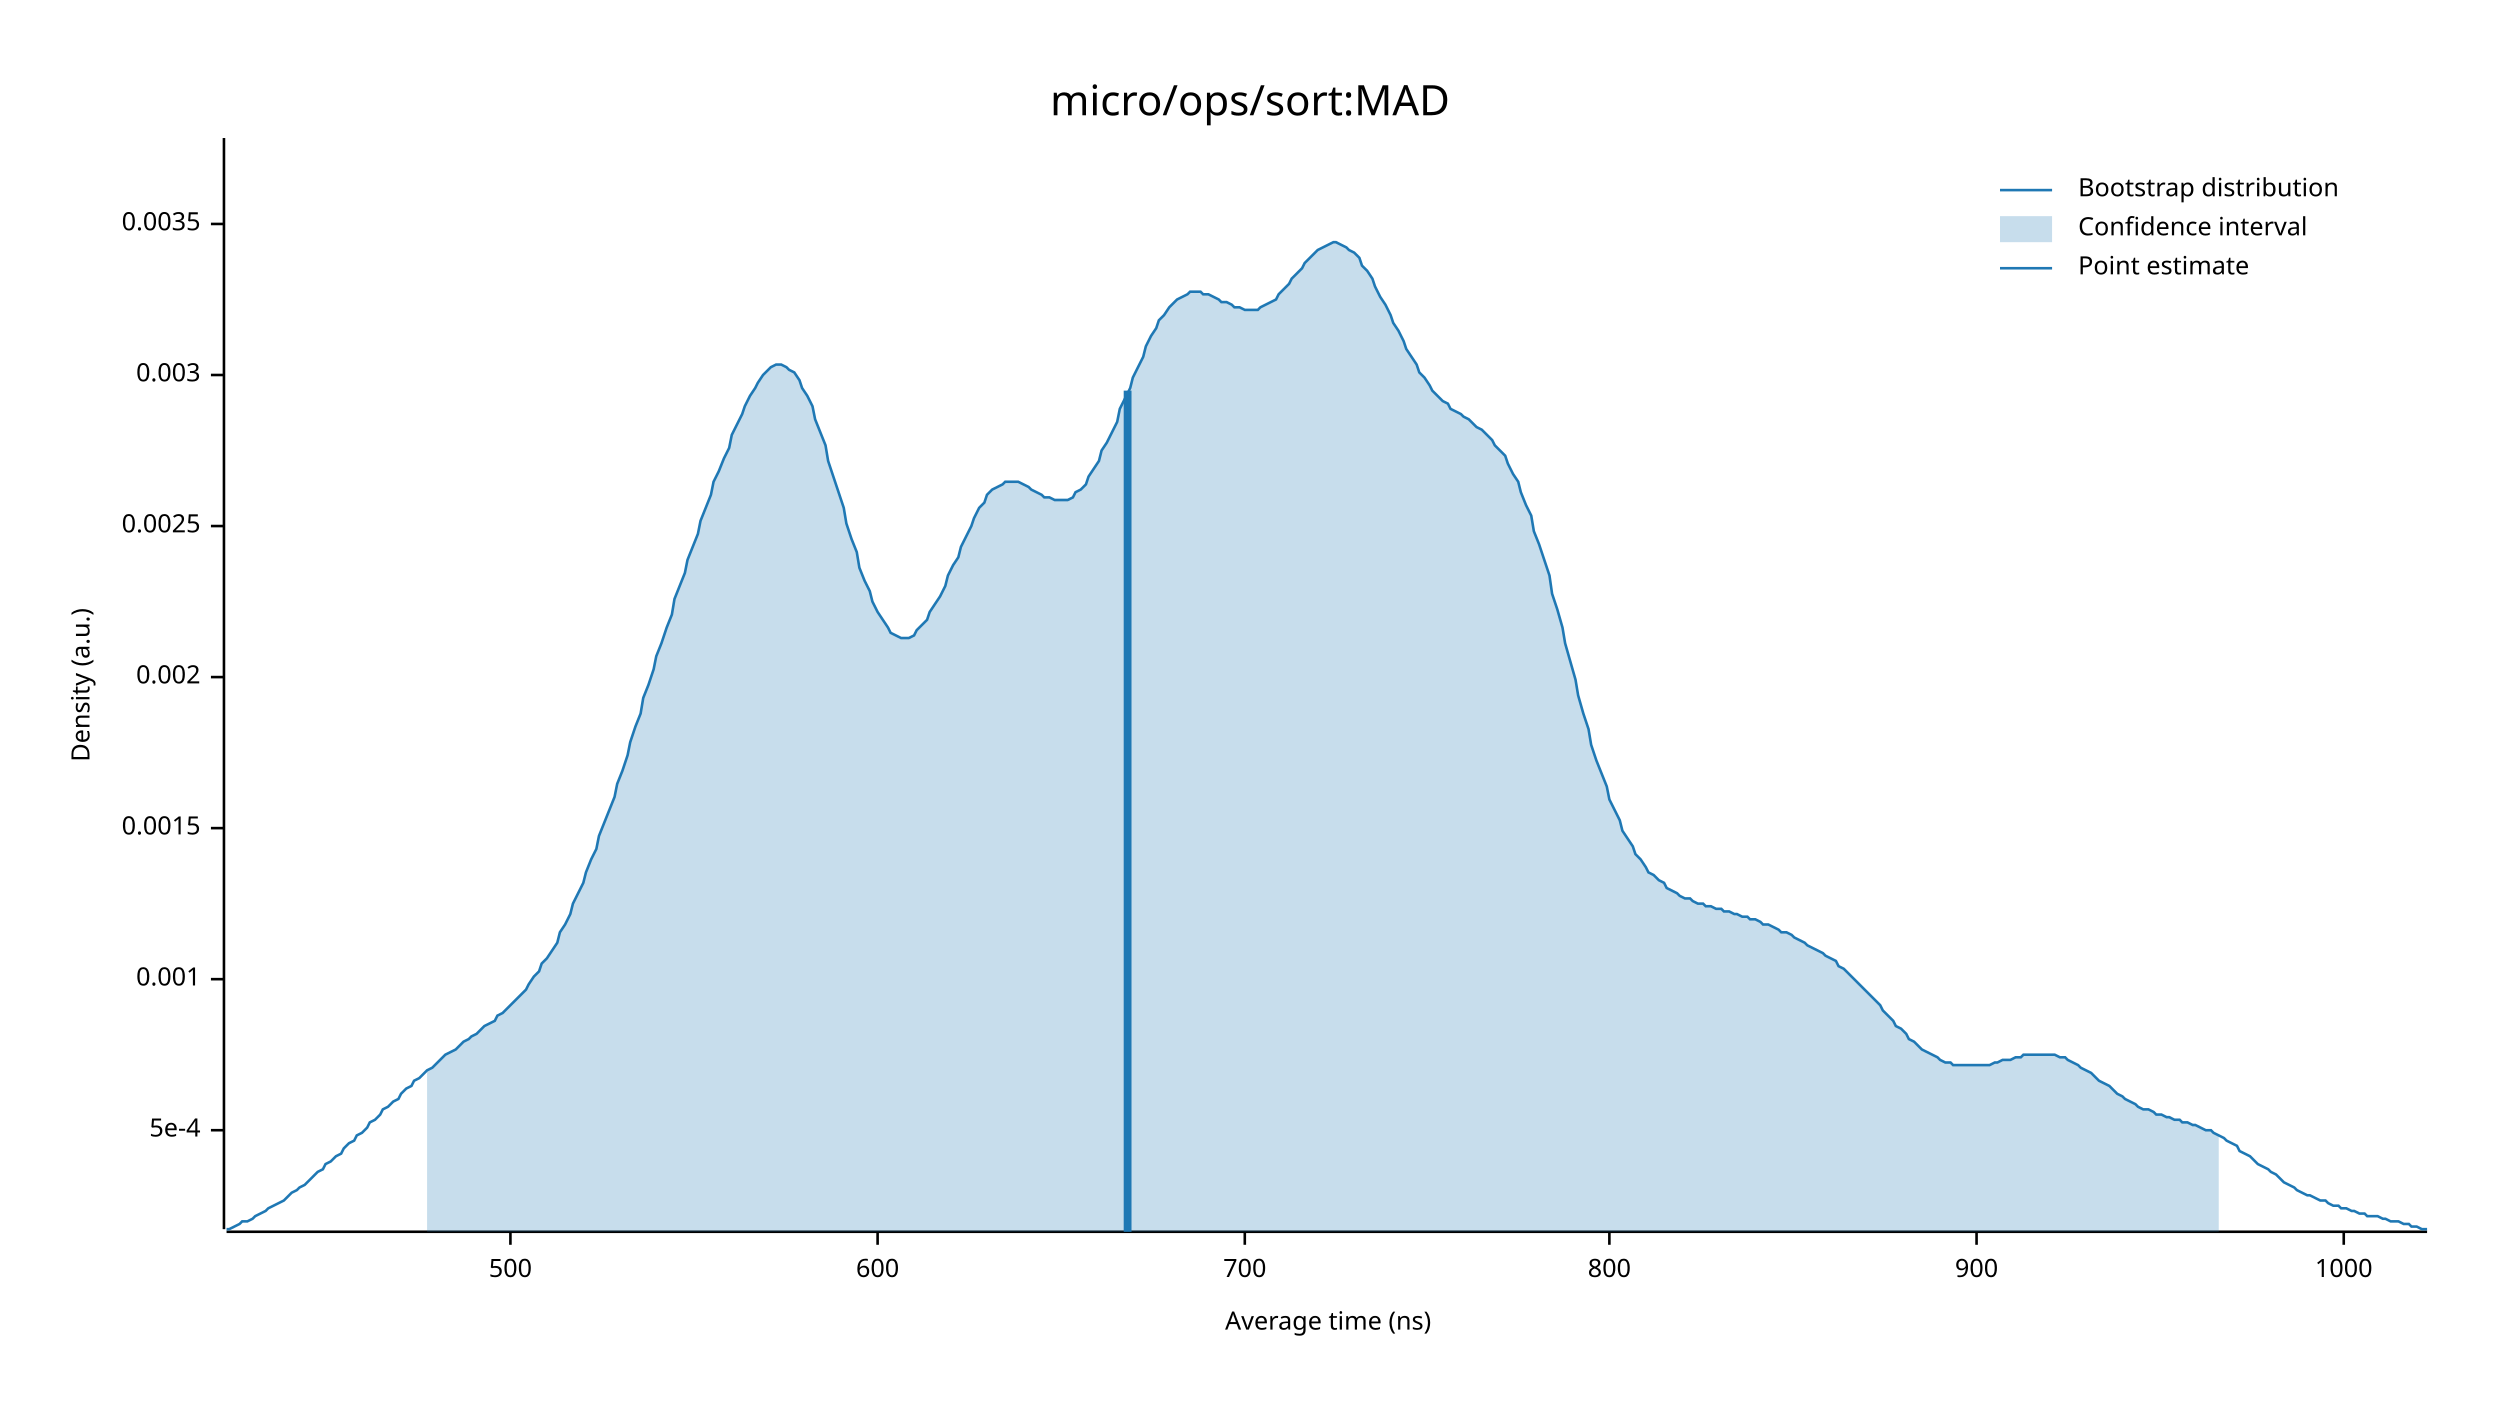
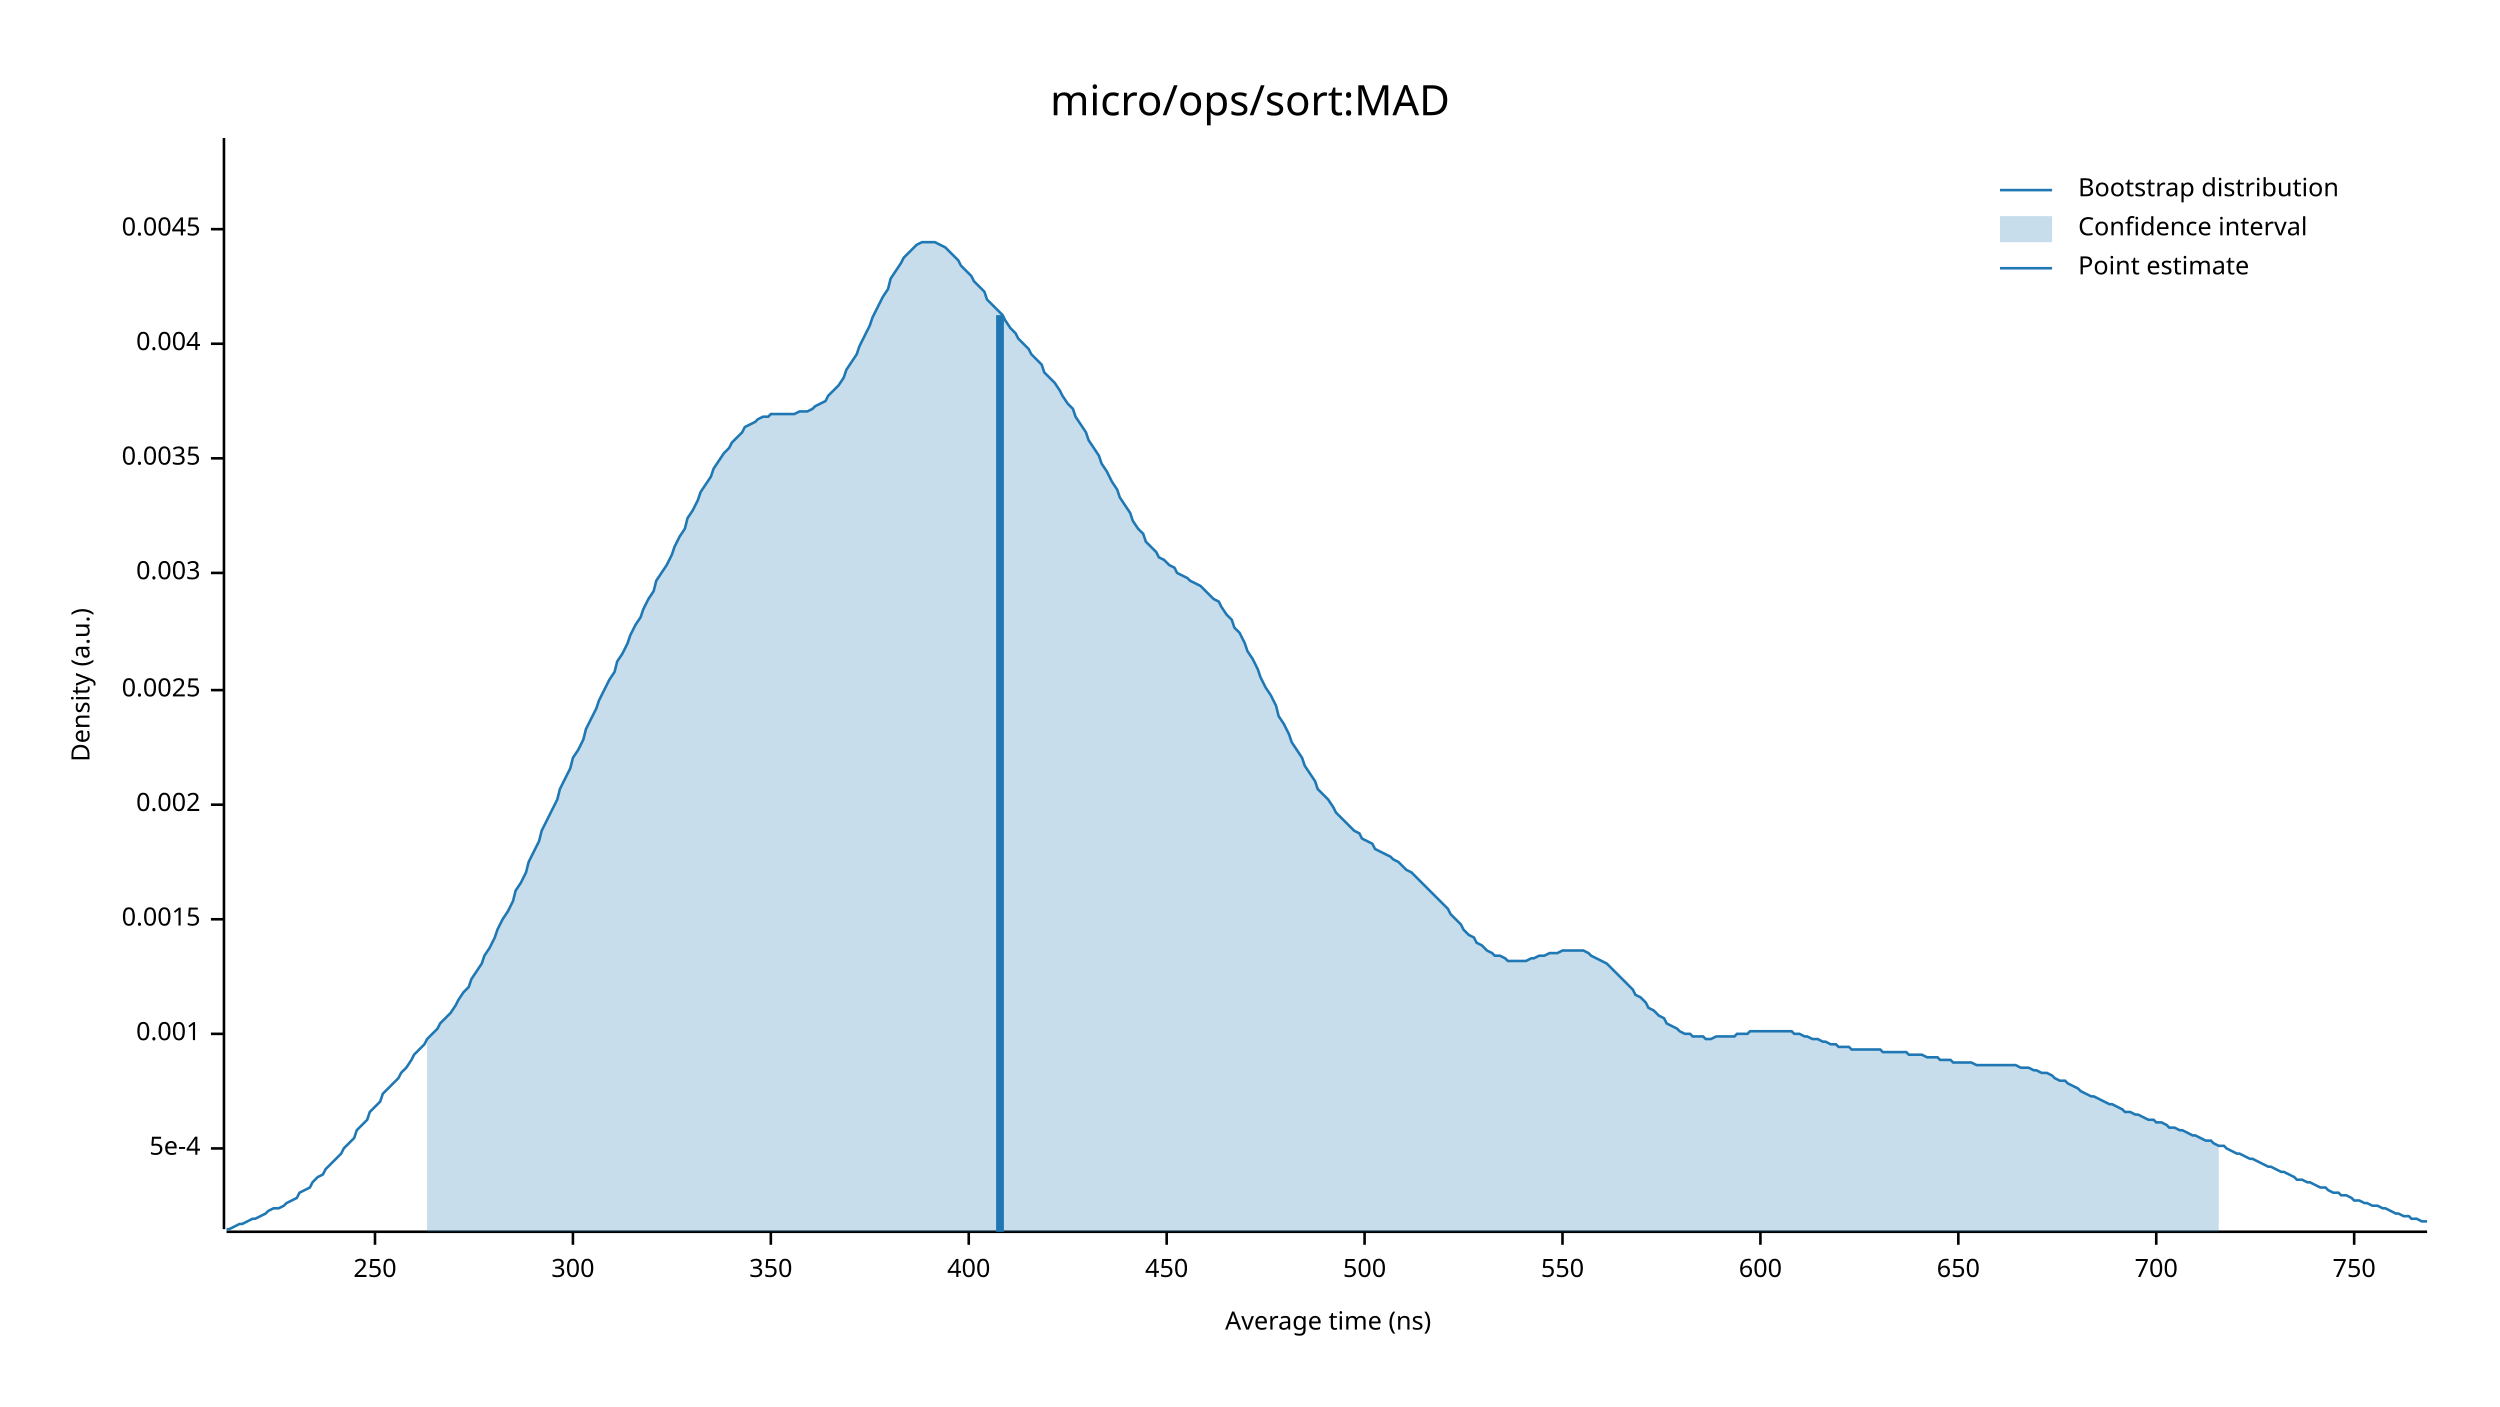
<svg xmlns="http://www.w3.org/2000/svg" width="960" height="540" viewBox="0 0 960 540">
  <text x="480" y="32" dy="0.76em" text-anchor="middle" font-family="sans-serif" font-size="16.129" opacity="1" fill="#000000">
micro/ops/sort:MAD
</text>
  <text x="27" y="263" dy="0.76em" text-anchor="middle" font-family="sans-serif" font-size="9.677" opacity="1" fill="#000000" transform="rotate(270, 27, 263)">
Density (a.u.)
</text>
  <text x="510" y="513" dy="-0.5ex" text-anchor="middle" font-family="sans-serif" font-size="9.677" opacity="1" fill="#000000">
Average time (ns)
</text>
  <polyline fill="none" opacity="1" stroke="#000000" stroke-width="1" points="86,53 86,472 " />
-   <text x="77" y="434" dy="0.5ex" text-anchor="end" font-family="sans-serif" font-size="9.677" opacity="1" fill="#000000">
+   <text x="77" y="441" dy="0.5ex" text-anchor="end" font-family="sans-serif" font-size="9.677" opacity="1" fill="#000000">
5e-4
</text>
-   <polyline fill="none" opacity="1" stroke="#000000" stroke-width="1" points="81,434 86,434 " />
-   <text x="77" y="376" dy="0.5ex" text-anchor="end" font-family="sans-serif" font-size="9.677" opacity="1" fill="#000000">
+   <polyline fill="none" opacity="1" stroke="#000000" stroke-width="1" points="81,441 86,441 " />
+   <text x="77" y="397" dy="0.5ex" text-anchor="end" font-family="sans-serif" font-size="9.677" opacity="1" fill="#000000">
0.001
</text>
-   <polyline fill="none" opacity="1" stroke="#000000" stroke-width="1" points="81,376 86,376 " />
-   <text x="77" y="318" dy="0.5ex" text-anchor="end" font-family="sans-serif" font-size="9.677" opacity="1" fill="#000000">
+   <polyline fill="none" opacity="1" stroke="#000000" stroke-width="1" points="81,397 86,397 " />
+   <text x="77" y="353" dy="0.5ex" text-anchor="end" font-family="sans-serif" font-size="9.677" opacity="1" fill="#000000">
0.0015
</text>
-   <polyline fill="none" opacity="1" stroke="#000000" stroke-width="1" points="81,318 86,318 " />
-   <text x="77" y="260" dy="0.5ex" text-anchor="end" font-family="sans-serif" font-size="9.677" opacity="1" fill="#000000">
+   <polyline fill="none" opacity="1" stroke="#000000" stroke-width="1" points="81,353 86,353 " />
+   <text x="77" y="309" dy="0.5ex" text-anchor="end" font-family="sans-serif" font-size="9.677" opacity="1" fill="#000000">
0.002
</text>
-   <polyline fill="none" opacity="1" stroke="#000000" stroke-width="1" points="81,260 86,260 " />
-   <text x="77" y="202" dy="0.5ex" text-anchor="end" font-family="sans-serif" font-size="9.677" opacity="1" fill="#000000">
+   <polyline fill="none" opacity="1" stroke="#000000" stroke-width="1" points="81,309 86,309 " />
+   <text x="77" y="265" dy="0.5ex" text-anchor="end" font-family="sans-serif" font-size="9.677" opacity="1" fill="#000000">
0.0025
</text>
-   <polyline fill="none" opacity="1" stroke="#000000" stroke-width="1" points="81,202 86,202 " />
-   <text x="77" y="144" dy="0.5ex" text-anchor="end" font-family="sans-serif" font-size="9.677" opacity="1" fill="#000000">
+   <polyline fill="none" opacity="1" stroke="#000000" stroke-width="1" points="81,265 86,265 " />
+   <text x="77" y="220" dy="0.5ex" text-anchor="end" font-family="sans-serif" font-size="9.677" opacity="1" fill="#000000">
0.003
</text>
-   <polyline fill="none" opacity="1" stroke="#000000" stroke-width="1" points="81,144 86,144 " />
-   <text x="77" y="86" dy="0.5ex" text-anchor="end" font-family="sans-serif" font-size="9.677" opacity="1" fill="#000000">
+   <polyline fill="none" opacity="1" stroke="#000000" stroke-width="1" points="81,220 86,220 " />
+   <text x="77" y="176" dy="0.5ex" text-anchor="end" font-family="sans-serif" font-size="9.677" opacity="1" fill="#000000">
0.0035
</text>
-   <polyline fill="none" opacity="1" stroke="#000000" stroke-width="1" points="81,86 86,86 " />
+   <polyline fill="none" opacity="1" stroke="#000000" stroke-width="1" points="81,176 86,176 " />
+   <text x="77" y="132" dy="0.5ex" text-anchor="end" font-family="sans-serif" font-size="9.677" opacity="1" fill="#000000">
+ 0.004
+ </text>
+   <polyline fill="none" opacity="1" stroke="#000000" stroke-width="1" points="81,132 86,132 " />
+   <text x="77" y="88" dy="0.5ex" text-anchor="end" font-family="sans-serif" font-size="9.677" opacity="1" fill="#000000">
+ 0.0045
+ </text>
+   <polyline fill="none" opacity="1" stroke="#000000" stroke-width="1" points="81,88 86,88 " />
  <polyline fill="none" opacity="1" stroke="#000000" stroke-width="1" points="87,473 932,473 " />
-   <text x="196" y="483" dy="0.76em" text-anchor="middle" font-family="sans-serif" font-size="9.677" opacity="1" fill="#000000">
+   <text x="144" y="483" dy="0.76em" text-anchor="middle" font-family="sans-serif" font-size="9.677" opacity="1" fill="#000000">
+ 250
+ </text>
+   <polyline fill="none" opacity="1" stroke="#000000" stroke-width="1" points="144,473 144,478 " />
+   <text x="220" y="483" dy="0.76em" text-anchor="middle" font-family="sans-serif" font-size="9.677" opacity="1" fill="#000000">
+ 300
+ </text>
+   <polyline fill="none" opacity="1" stroke="#000000" stroke-width="1" points="220,473 220,478 " />
+   <text x="296" y="483" dy="0.76em" text-anchor="middle" font-family="sans-serif" font-size="9.677" opacity="1" fill="#000000">
+ 350
+ </text>
+   <polyline fill="none" opacity="1" stroke="#000000" stroke-width="1" points="296,473 296,478 " />
+   <text x="372" y="483" dy="0.76em" text-anchor="middle" font-family="sans-serif" font-size="9.677" opacity="1" fill="#000000">
+ 400
+ </text>
+   <polyline fill="none" opacity="1" stroke="#000000" stroke-width="1" points="372,473 372,478 " />
+   <text x="448" y="483" dy="0.76em" text-anchor="middle" font-family="sans-serif" font-size="9.677" opacity="1" fill="#000000">
+ 450
+ </text>
+   <polyline fill="none" opacity="1" stroke="#000000" stroke-width="1" points="448,473 448,478 " />
+   <text x="524" y="483" dy="0.76em" text-anchor="middle" font-family="sans-serif" font-size="9.677" opacity="1" fill="#000000">
500
</text>
-   <polyline fill="none" opacity="1" stroke="#000000" stroke-width="1" points="196,473 196,478 " />
-   <text x="337" y="483" dy="0.76em" text-anchor="middle" font-family="sans-serif" font-size="9.677" opacity="1" fill="#000000">
+   <polyline fill="none" opacity="1" stroke="#000000" stroke-width="1" points="524,473 524,478 " />
+   <text x="600" y="483" dy="0.76em" text-anchor="middle" font-family="sans-serif" font-size="9.677" opacity="1" fill="#000000">
+ 550
+ </text>
+   <polyline fill="none" opacity="1" stroke="#000000" stroke-width="1" points="600,473 600,478 " />
+   <text x="676" y="483" dy="0.76em" text-anchor="middle" font-family="sans-serif" font-size="9.677" opacity="1" fill="#000000">
600
</text>
-   <polyline fill="none" opacity="1" stroke="#000000" stroke-width="1" points="337,473 337,478 " />
-   <text x="478" y="483" dy="0.76em" text-anchor="middle" font-family="sans-serif" font-size="9.677" opacity="1" fill="#000000">
+   <polyline fill="none" opacity="1" stroke="#000000" stroke-width="1" points="676,473 676,478 " />
+   <text x="752" y="483" dy="0.76em" text-anchor="middle" font-family="sans-serif" font-size="9.677" opacity="1" fill="#000000">
+ 650
+ </text>
+   <polyline fill="none" opacity="1" stroke="#000000" stroke-width="1" points="752,473 752,478 " />
+   <text x="828" y="483" dy="0.76em" text-anchor="middle" font-family="sans-serif" font-size="9.677" opacity="1" fill="#000000">
700
</text>
-   <polyline fill="none" opacity="1" stroke="#000000" stroke-width="1" points="478,473 478,478 " />
-   <text x="618" y="483" dy="0.76em" text-anchor="middle" font-family="sans-serif" font-size="9.677" opacity="1" fill="#000000">
- 800
+   <polyline fill="none" opacity="1" stroke="#000000" stroke-width="1" points="828,473 828,478 " />
+   <text x="904" y="483" dy="0.76em" text-anchor="middle" font-family="sans-serif" font-size="9.677" opacity="1" fill="#000000">
+ 750
</text>
-   <polyline fill="none" opacity="1" stroke="#000000" stroke-width="1" points="618,473 618,478 " />
-   <text x="759" y="483" dy="0.76em" text-anchor="middle" font-family="sans-serif" font-size="9.677" opacity="1" fill="#000000">
- 900
- </text>
-   <polyline fill="none" opacity="1" stroke="#000000" stroke-width="1" points="759,473 759,478 " />
-   <text x="900" y="483" dy="0.76em" text-anchor="middle" font-family="sans-serif" font-size="9.677" opacity="1" fill="#000000">
- 1000
- </text>
-   <polyline fill="none" opacity="1" stroke="#000000" stroke-width="1" points="900,473 900,478 " />
-   <polyline fill="none" opacity="1" stroke="#1F78B4" stroke-width="1" points="87,472 88,472 90,471 92,470 93,469 95,469 97,468 98,467 100,466 102,465 103,464 105,463 107,462 109,461 110,460 112,458 114,457 115,456 117,455 119,453 120,452 122,450 124,449 125,447 127,446 129,444 131,443 132,441 134,439 136,438 137,436 139,435 141,433 142,431 144,430 146,428 147,426 149,425 151,423 153,422 154,420 156,418 158,417 159,415 161,414 163,412 164,411 166,410 168,408 169,407 171,405 173,404 175,403 176,402 178,400 180,399 181,398 183,397 185,395 186,394 188,393 190,392 191,390 193,389 195,387 197,385 198,384 200,382 202,380 203,378 205,375 207,373 208,370 210,368 212,365 214,362 215,358 217,355 219,351 220,347 222,343 224,339 225,335 227,330 229,326 230,321 232,316 234,311 236,306 237,301 239,296 241,290 242,285 244,279 246,274 247,268 249,263 251,257 252,252 254,247 256,241 258,236 259,230 261,225 263,220 264,215 266,210 268,205 269,200 271,195 273,190 274,185 276,181 278,176 280,172 281,167 283,163 285,159 286,156 288,152 290,149 291,147 293,144 295,142 296,141 298,140 300,140 302,141 303,142 305,143 307,146 308,149 310,152 312,156 313,161 315,166 317,171 318,177 320,183 322,189 324,195 325,201 327,207 329,212 330,218 332,223 334,227 335,231 337,235 339,238 341,241 342,243 344,244 346,245 347,245 349,245 351,244 352,242 354,240 356,238 357,235 359,232 361,229 363,225 364,221 366,217 368,214 369,210 371,206 373,202 374,199 376,195 378,193 379,190 381,188 383,187 385,186 386,185 388,185 390,185 391,185 393,186 395,187 396,188 398,189 400,190 401,191 403,191 405,192 407,192 408,192 410,192 412,191 413,189 415,188 417,186 418,183 420,180 422,177 423,173 425,170 427,166 429,162 430,157 432,153 434,149 435,145 437,141 439,137 440,133 442,129 444,126 445,123 447,121 449,118 451,116 452,115 454,114 456,113 457,112 459,112 461,112 462,113 464,113 466,114 468,115 469,116 471,116 473,117 474,118 476,118 478,119 479,119 481,119 483,119 484,118 486,117 488,116 490,115 491,113 493,111 495,109 496,107 498,105 500,103 501,101 503,99 505,97 506,96 508,95 510,94 512,93 513,93 515,94 517,95 518,96 520,97 522,99 523,102 525,104 527,107 528,110 530,114 532,117 534,121 535,124 537,127 539,131 540,134 542,137 544,140 545,143 547,145 549,148 550,150 552,152 554,154 556,155 557,157 559,158 561,159 562,160 564,161 566,163 567,164 569,165 571,167 573,169 574,171 576,173 578,175 579,178 581,182 583,185 584,189 586,194 588,198 589,204 591,209 593,215 595,221 596,228 598,234 600,241 601,247 603,254 605,261 606,267 608,274 610,280 611,286 613,292 615,297 617,302 618,307 620,311 622,315 623,319 625,322 627,325 628,328 630,330 632,333 633,335 635,336 637,338 639,339 640,341 642,342 644,343 645,344 647,345 649,345 650,346 652,347 654,347 655,348 657,348 659,349 661,349 662,350 664,350 666,351 667,351 669,352 671,352 672,353 674,353 676,354 677,355 679,355 681,356 683,357 684,358 686,358 688,359 689,360 691,361 693,362 694,363 696,364 698,365 700,366 701,367 703,368 705,369 706,371 708,372 710,374 711,375 713,377 715,379 716,380 718,382 720,384 722,386 723,388 725,390 727,392 728,394 730,395 732,397 733,399 735,400 737,402 738,403 740,404 742,405 744,406 745,407 747,408 749,408 750,409 752,409 754,409 755,409 757,409 759,409 760,409 762,409 764,409 766,408 767,408 769,407 771,407 772,407 774,406 776,406 777,405 779,405 781,405 782,405 784,405 786,405 788,405 789,405 791,406 793,406 794,407 796,408 798,409 799,410 801,411 803,412 804,413 806,415 808,416 810,417 811,418 813,420 815,421 816,422 818,423 820,424 821,425 823,426 825,426 827,427 828,428 830,428 832,429 833,429 835,430 837,430 838,431 840,431 842,432 843,432 845,433 847,434 849,434 850,435 852,436 854,437 855,438 857,439 859,440 860,442 862,443 864,444 865,445 867,447 869,448 871,449 872,450 874,451 876,453 877,454 879,455 881,456 882,457 884,458 886,459 887,459 889,460 891,461 893,461 894,462 896,463 898,463 899,464 901,464 903,465 904,465 906,466 908,466 909,467 911,467 913,467 915,468 916,468 918,469 920,469 921,469 923,470 925,470 926,471 928,471 930,472 932,472 " />
-   <polygon opacity="0.25" fill="#1F78B4" points="164,411 166,410 168,408 169,407 171,405 173,404 175,403 176,402 178,400 180,399 181,398 183,397 185,395 186,394 188,393 190,392 191,390 193,389 195,387 197,385 198,384 200,382 202,380 203,378 205,375 207,373 208,370 210,368 212,365 214,362 215,358 217,355 219,351 220,347 222,343 224,339 225,335 227,330 229,326 230,321 232,316 234,311 236,306 237,301 239,296 241,290 242,285 244,279 246,274 247,268 249,263 251,257 252,252 254,247 256,241 258,236 259,230 261,225 263,220 264,215 266,210 268,205 269,200 271,195 273,190 274,185 276,181 278,176 280,172 281,167 283,163 285,159 286,156 288,152 290,149 291,147 293,144 295,142 296,141 298,140 300,140 302,141 303,142 305,143 307,146 308,149 310,152 312,156 313,161 315,166 317,171 318,177 320,183 322,189 324,195 325,201 327,207 329,212 330,218 332,223 334,227 335,231 337,235 339,238 341,241 342,243 344,244 346,245 347,245 349,245 351,244 352,242 354,240 356,238 357,235 359,232 361,229 363,225 364,221 366,217 368,214 369,210 371,206 373,202 374,199 376,195 378,193 379,190 381,188 383,187 385,186 386,185 388,185 390,185 391,185 393,186 395,187 396,188 398,189 400,190 401,191 403,191 405,192 407,192 408,192 410,192 412,191 413,189 415,188 417,186 418,183 420,180 422,177 423,173 425,170 427,166 429,162 430,157 432,153 434,149 435,145 437,141 439,137 440,133 442,129 444,126 445,123 447,121 449,118 451,116 452,115 454,114 456,113 457,112 459,112 461,112 462,113 464,113 466,114 468,115 469,116 471,116 473,117 474,118 476,118 478,119 479,119 481,119 483,119 484,118 486,117 488,116 490,115 491,113 493,111 495,109 496,107 498,105 500,103 501,101 503,99 505,97 506,96 508,95 510,94 512,93 513,93 515,94 517,95 518,96 520,97 522,99 523,102 525,104 527,107 528,110 530,114 532,117 534,121 535,124 537,127 539,131 540,134 542,137 544,140 545,143 547,145 549,148 550,150 552,152 554,154 556,155 557,157 559,158 561,159 562,160 564,161 566,163 567,164 569,165 571,167 573,169 574,171 576,173 578,175 579,178 581,182 583,185 584,189 586,194 588,198 589,204 591,209 593,215 595,221 596,228 598,234 600,241 601,247 603,254 605,261 606,267 608,274 610,280 611,286 613,292 615,297 617,302 618,307 620,311 622,315 623,319 625,322 627,325 628,328 630,330 632,333 633,335 635,336 637,338 639,339 640,341 642,342 644,343 645,344 647,345 649,345 650,346 652,347 654,347 655,348 657,348 659,349 661,349 662,350 664,350 666,351 667,351 669,352 671,352 672,353 674,353 676,354 677,355 679,355 681,356 683,357 684,358 686,358 688,359 689,360 691,361 693,362 694,363 696,364 698,365 700,366 701,367 703,368 705,369 706,371 708,372 710,374 711,375 713,377 715,379 716,380 718,382 720,384 722,386 723,388 725,390 727,392 728,394 730,395 732,397 733,399 735,400 737,402 738,403 740,404 742,405 744,406 745,407 747,408 749,408 750,409 752,409 754,409 755,409 757,409 759,409 760,409 762,409 764,409 766,408 767,408 769,407 771,407 772,407 774,406 776,406 777,405 779,405 781,405 782,405 784,405 786,405 788,405 789,405 791,406 793,406 794,407 796,408 798,409 799,410 801,411 803,412 804,413 806,415 808,416 810,417 811,418 813,420 815,421 816,422 818,423 820,424 821,425 823,426 825,426 827,427 828,428 830,428 832,429 833,429 835,430 837,430 838,431 840,431 842,432 843,432 845,433 847,434 849,434 850,435 852,436 852,473 164,473 " />
-   <polyline fill="none" opacity="1" stroke="#1F78B4" stroke-width="3" points="433,473 433,150 " />
+   <polyline fill="none" opacity="1" stroke="#000000" stroke-width="1" points="904,473 904,478 " />
+   <polyline fill="none" opacity="1" stroke="#1F78B4" stroke-width="1" points="87,472 88,472 90,471 92,470 93,470 95,469 97,468 98,468 100,467 102,466 103,465 105,464 107,464 109,463 110,462 112,461 114,460 115,458 117,457 119,456 120,454 122,452 124,451 125,449 127,447 129,445 131,443 132,441 134,439 136,437 137,434 139,432 141,430 142,427 144,425 146,423 147,420 149,418 151,416 153,414 154,412 156,410 158,407 159,405 161,403 163,401 164,399 166,397 168,395 169,393 171,391 173,389 175,386 176,384 178,381 180,379 181,376 183,373 185,370 186,367 188,364 190,360 191,357 193,353 195,350 197,346 198,342 200,339 202,335 203,331 205,327 207,323 208,319 210,315 212,311 214,307 215,303 217,299 219,295 220,291 222,288 224,284 225,280 227,276 229,272 230,269 232,265 234,261 236,258 237,254 239,251 241,247 242,244 244,240 246,237 247,234 249,230 251,227 252,223 254,220 256,217 258,213 259,210 261,206 263,203 264,199 266,196 268,192 269,189 271,186 273,183 274,180 276,177 278,174 280,172 281,170 283,168 285,166 286,164 288,163 290,162 291,161 293,160 295,160 296,159 298,159 300,159 302,159 303,159 305,159 307,158 308,158 310,158 312,157 313,156 315,155 317,154 318,152 320,150 322,148 324,145 325,142 327,139 329,136 330,133 332,129 334,125 335,122 337,118 339,114 341,111 342,107 344,104 346,101 347,99 349,97 351,95 352,94 354,93 356,93 357,93 359,93 361,94 363,95 364,96 366,98 368,100 369,102 371,104 373,106 374,108 376,110 378,112 379,115 381,117 383,119 385,121 386,123 388,126 390,128 391,130 393,132 395,134 396,136 398,138 400,140 401,143 403,145 405,147 407,150 408,152 410,155 412,157 413,160 415,163 417,166 418,169 420,172 422,175 423,178 425,181 427,185 429,188 430,191 432,194 434,197 435,200 437,203 439,205 440,208 442,210 444,212 445,214 447,215 449,217 451,218 452,220 454,221 456,222 457,223 459,224 461,225 462,226 464,228 466,230 468,231 469,233 471,236 473,238 474,241 476,243 478,247 479,250 481,253 483,257 484,260 486,264 488,267 490,271 491,275 493,278 495,282 496,285 498,288 500,291 501,294 503,297 505,300 506,303 508,305 510,307 512,310 513,312 515,314 517,316 518,317 520,319 522,320 523,322 525,323 527,324 528,326 530,327 532,328 534,329 535,330 537,331 539,333 540,334 542,335 544,337 545,338 547,340 549,342 550,343 552,345 554,347 556,349 557,351 559,353 561,355 562,357 564,359 566,360 567,362 569,363 571,365 573,366 574,367 576,367 578,368 579,369 581,369 583,369 584,369 586,369 588,368 589,368 591,367 593,367 595,366 596,366 598,366 600,365 601,365 603,365 605,365 606,365 608,365 610,366 611,367 613,368 615,369 617,370 618,371 620,373 622,375 623,376 625,378 627,380 628,382 630,383 632,385 633,387 635,388 637,390 639,391 640,393 642,394 644,395 645,396 647,397 649,397 650,398 652,398 654,398 655,399 657,399 659,398 661,398 662,398 664,398 666,398 667,397 669,397 671,397 672,396 674,396 676,396 677,396 679,396 681,396 683,396 684,396 686,396 688,396 689,397 691,397 693,398 694,398 696,399 698,399 700,400 701,400 703,401 705,401 706,402 708,402 710,402 711,403 713,403 715,403 716,403 718,403 720,403 722,403 723,404 725,404 727,404 728,404 730,404 732,404 733,405 735,405 737,405 738,405 740,406 742,406 744,406 745,407 747,407 749,407 750,408 752,408 754,408 755,408 757,408 759,409 760,409 762,409 764,409 766,409 767,409 769,409 771,409 772,409 774,409 776,410 777,410 779,410 781,411 782,411 784,412 786,412 788,413 789,414 791,415 793,415 794,416 796,417 798,418 799,419 801,420 803,421 804,421 806,422 808,423 810,424 811,424 813,425 815,426 816,427 818,427 820,428 821,428 823,429 825,430 827,430 828,431 830,431 832,432 833,433 835,433 837,434 838,434 840,435 842,436 843,436 845,437 847,438 849,438 850,439 852,440 854,440 855,441 857,442 859,443 860,443 862,444 864,445 865,445 867,446 869,447 871,448 872,448 874,449 876,450 877,450 879,451 881,452 882,453 884,453 886,454 887,454 889,455 891,456 893,456 894,457 896,458 898,458 899,459 901,459 903,460 904,461 906,461 908,462 909,462 911,463 913,463 915,464 916,464 918,465 920,466 921,466 923,467 925,467 926,468 928,468 930,469 932,469 " />
+   <polygon opacity="0.25" fill="#1F78B4" points="164,399 166,397 168,395 169,393 171,391 173,389 175,386 176,384 178,381 180,379 181,376 183,373 185,370 186,367 188,364 190,360 191,357 193,353 195,350 197,346 198,342 200,339 202,335 203,331 205,327 207,323 208,319 210,315 212,311 214,307 215,303 217,299 219,295 220,291 222,288 224,284 225,280 227,276 229,272 230,269 232,265 234,261 236,258 237,254 239,251 241,247 242,244 244,240 246,237 247,234 249,230 251,227 252,223 254,220 256,217 258,213 259,210 261,206 263,203 264,199 266,196 268,192 269,189 271,186 273,183 274,180 276,177 278,174 280,172 281,170 283,168 285,166 286,164 288,163 290,162 291,161 293,160 295,160 296,159 298,159 300,159 302,159 303,159 305,159 307,158 308,158 310,158 312,157 313,156 315,155 317,154 318,152 320,150 322,148 324,145 325,142 327,139 329,136 330,133 332,129 334,125 335,122 337,118 339,114 341,111 342,107 344,104 346,101 347,99 349,97 351,95 352,94 354,93 356,93 357,93 359,93 361,94 363,95 364,96 366,98 368,100 369,102 371,104 373,106 374,108 376,110 378,112 379,115 381,117 383,119 385,121 386,123 388,126 390,128 391,130 393,132 395,134 396,136 398,138 400,140 401,143 403,145 405,147 407,150 408,152 410,155 412,157 413,160 415,163 417,166 418,169 420,172 422,175 423,178 425,181 427,185 429,188 430,191 432,194 434,197 435,200 437,203 439,205 440,208 442,210 444,212 445,214 447,215 449,217 451,218 452,220 454,221 456,222 457,223 459,224 461,225 462,226 464,228 466,230 468,231 469,233 471,236 473,238 474,241 476,243 478,247 479,250 481,253 483,257 484,260 486,264 488,267 490,271 491,275 493,278 495,282 496,285 498,288 500,291 501,294 503,297 505,300 506,303 508,305 510,307 512,310 513,312 515,314 517,316 518,317 520,319 522,320 523,322 525,323 527,324 528,326 530,327 532,328 534,329 535,330 537,331 539,333 540,334 542,335 544,337 545,338 547,340 549,342 550,343 552,345 554,347 556,349 557,351 559,353 561,355 562,357 564,359 566,360 567,362 569,363 571,365 573,366 574,367 576,367 578,368 579,369 581,369 583,369 584,369 586,369 588,368 589,368 591,367 593,367 595,366 596,366 598,366 600,365 601,365 603,365 605,365 606,365 608,365 610,366 611,367 613,368 615,369 617,370 618,371 620,373 622,375 623,376 625,378 627,380 628,382 630,383 632,385 633,387 635,388 637,390 639,391 640,393 642,394 644,395 645,396 647,397 649,397 650,398 652,398 654,398 655,399 657,399 659,398 661,398 662,398 664,398 666,398 667,397 669,397 671,397 672,396 674,396 676,396 677,396 679,396 681,396 683,396 684,396 686,396 688,396 689,397 691,397 693,398 694,398 696,399 698,399 700,400 701,400 703,401 705,401 706,402 708,402 710,402 711,403 713,403 715,403 716,403 718,403 720,403 722,403 723,404 725,404 727,404 728,404 730,404 732,404 733,405 735,405 737,405 738,405 740,406 742,406 744,406 745,407 747,407 749,407 750,408 752,408 754,408 755,408 757,408 759,409 760,409 762,409 764,409 766,409 767,409 769,409 771,409 772,409 774,409 776,410 777,410 779,410 781,411 782,411 784,412 786,412 788,413 789,414 791,415 793,415 794,416 796,417 798,418 799,419 801,420 803,421 804,421 806,422 808,423 810,424 811,424 813,425 815,426 816,427 818,427 820,428 821,428 823,429 825,430 827,430 828,431 830,431 832,432 833,433 835,433 837,434 838,434 840,435 842,436 843,436 845,437 847,438 849,438 850,439 852,440 852,473 164,473 " />
+   <polyline fill="none" opacity="1" stroke="#1F78B4" stroke-width="3" points="384,473 384,121 " />
  <text x="798" y="68" dy="0.76em" text-anchor="start" font-family="sans-serif" font-size="9.677" opacity="1" fill="#000000">
Bootstrap distribution
</text>
  <text x="798" y="83" dy="0.76em" text-anchor="start" font-family="sans-serif" font-size="9.677" opacity="1" fill="#000000">
Confidence interval
</text>
  <text x="798" y="98" dy="0.76em" text-anchor="start" font-family="sans-serif" font-size="9.677" opacity="1" fill="#000000">
Point estimate
</text>
  <polyline fill="none" opacity="1" stroke="#1F78B4" stroke-width="1" points="768,73 788,73 " />
  <rect x="768" y="83" width="20" height="10" opacity="0.25" fill="#1F78B4" stroke="none" />
  <polyline fill="none" opacity="1" stroke="#1F78B4" stroke-width="1" points="768,103 788,103 " />
</svg>
